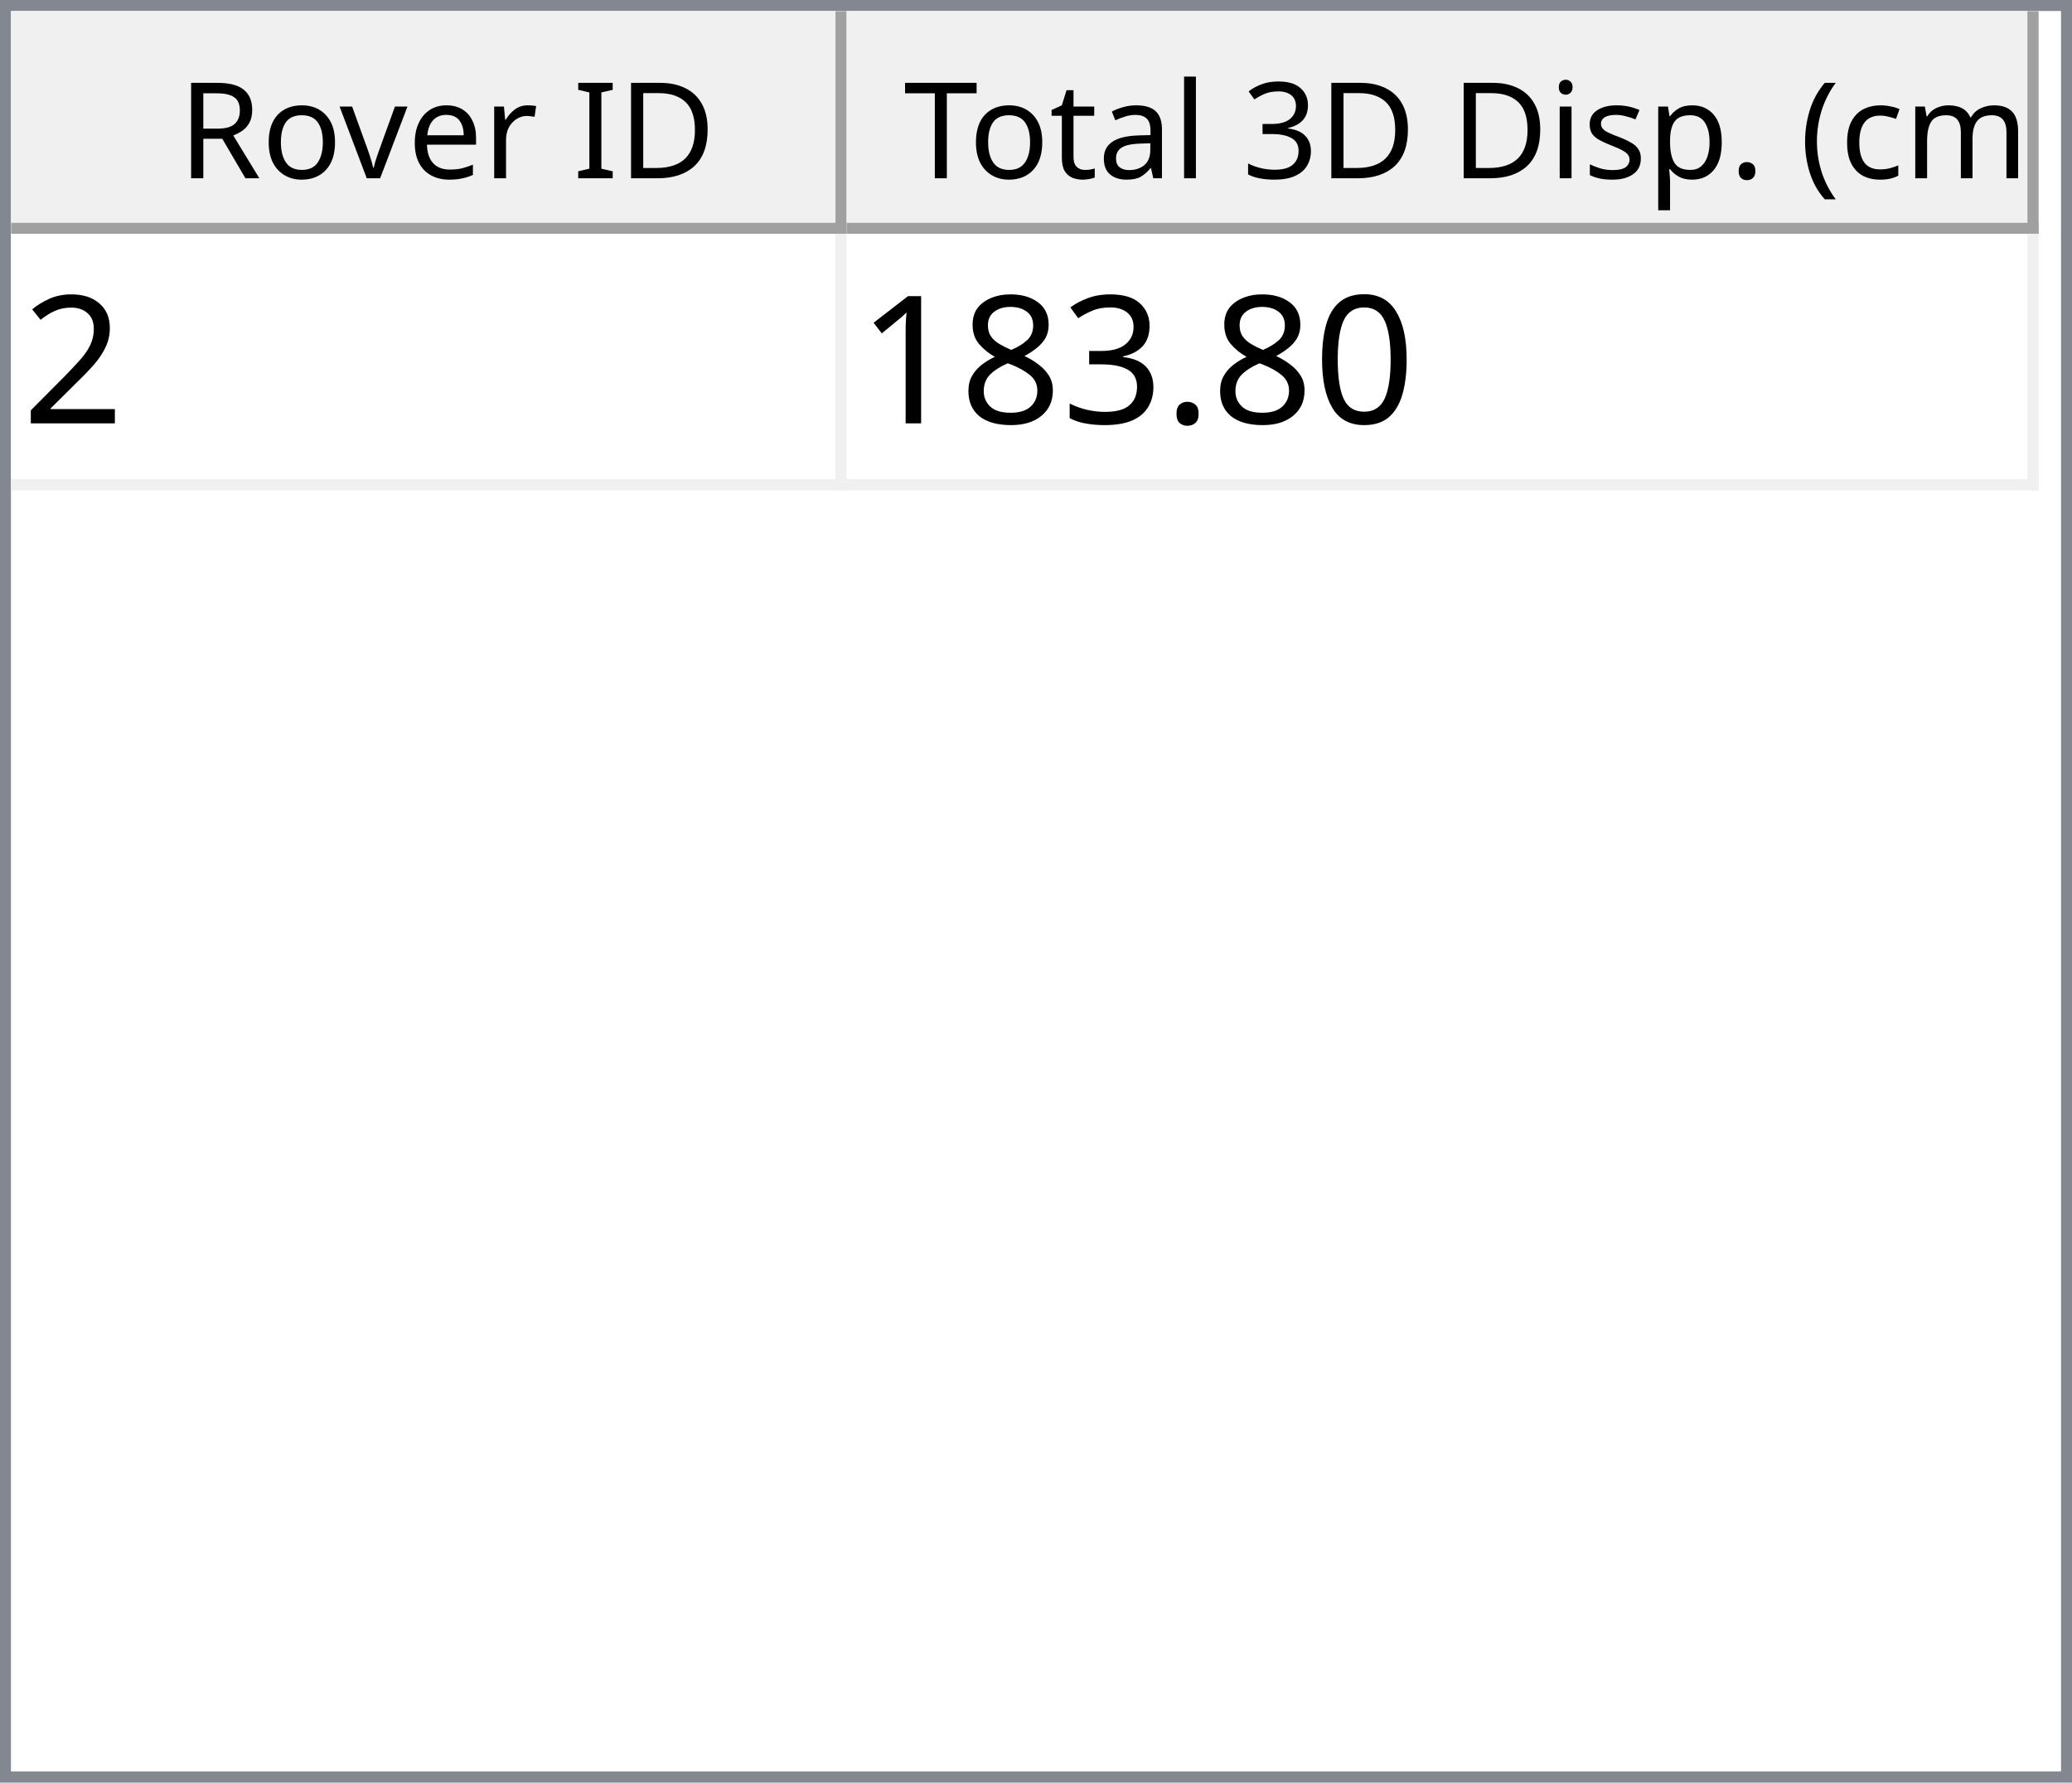
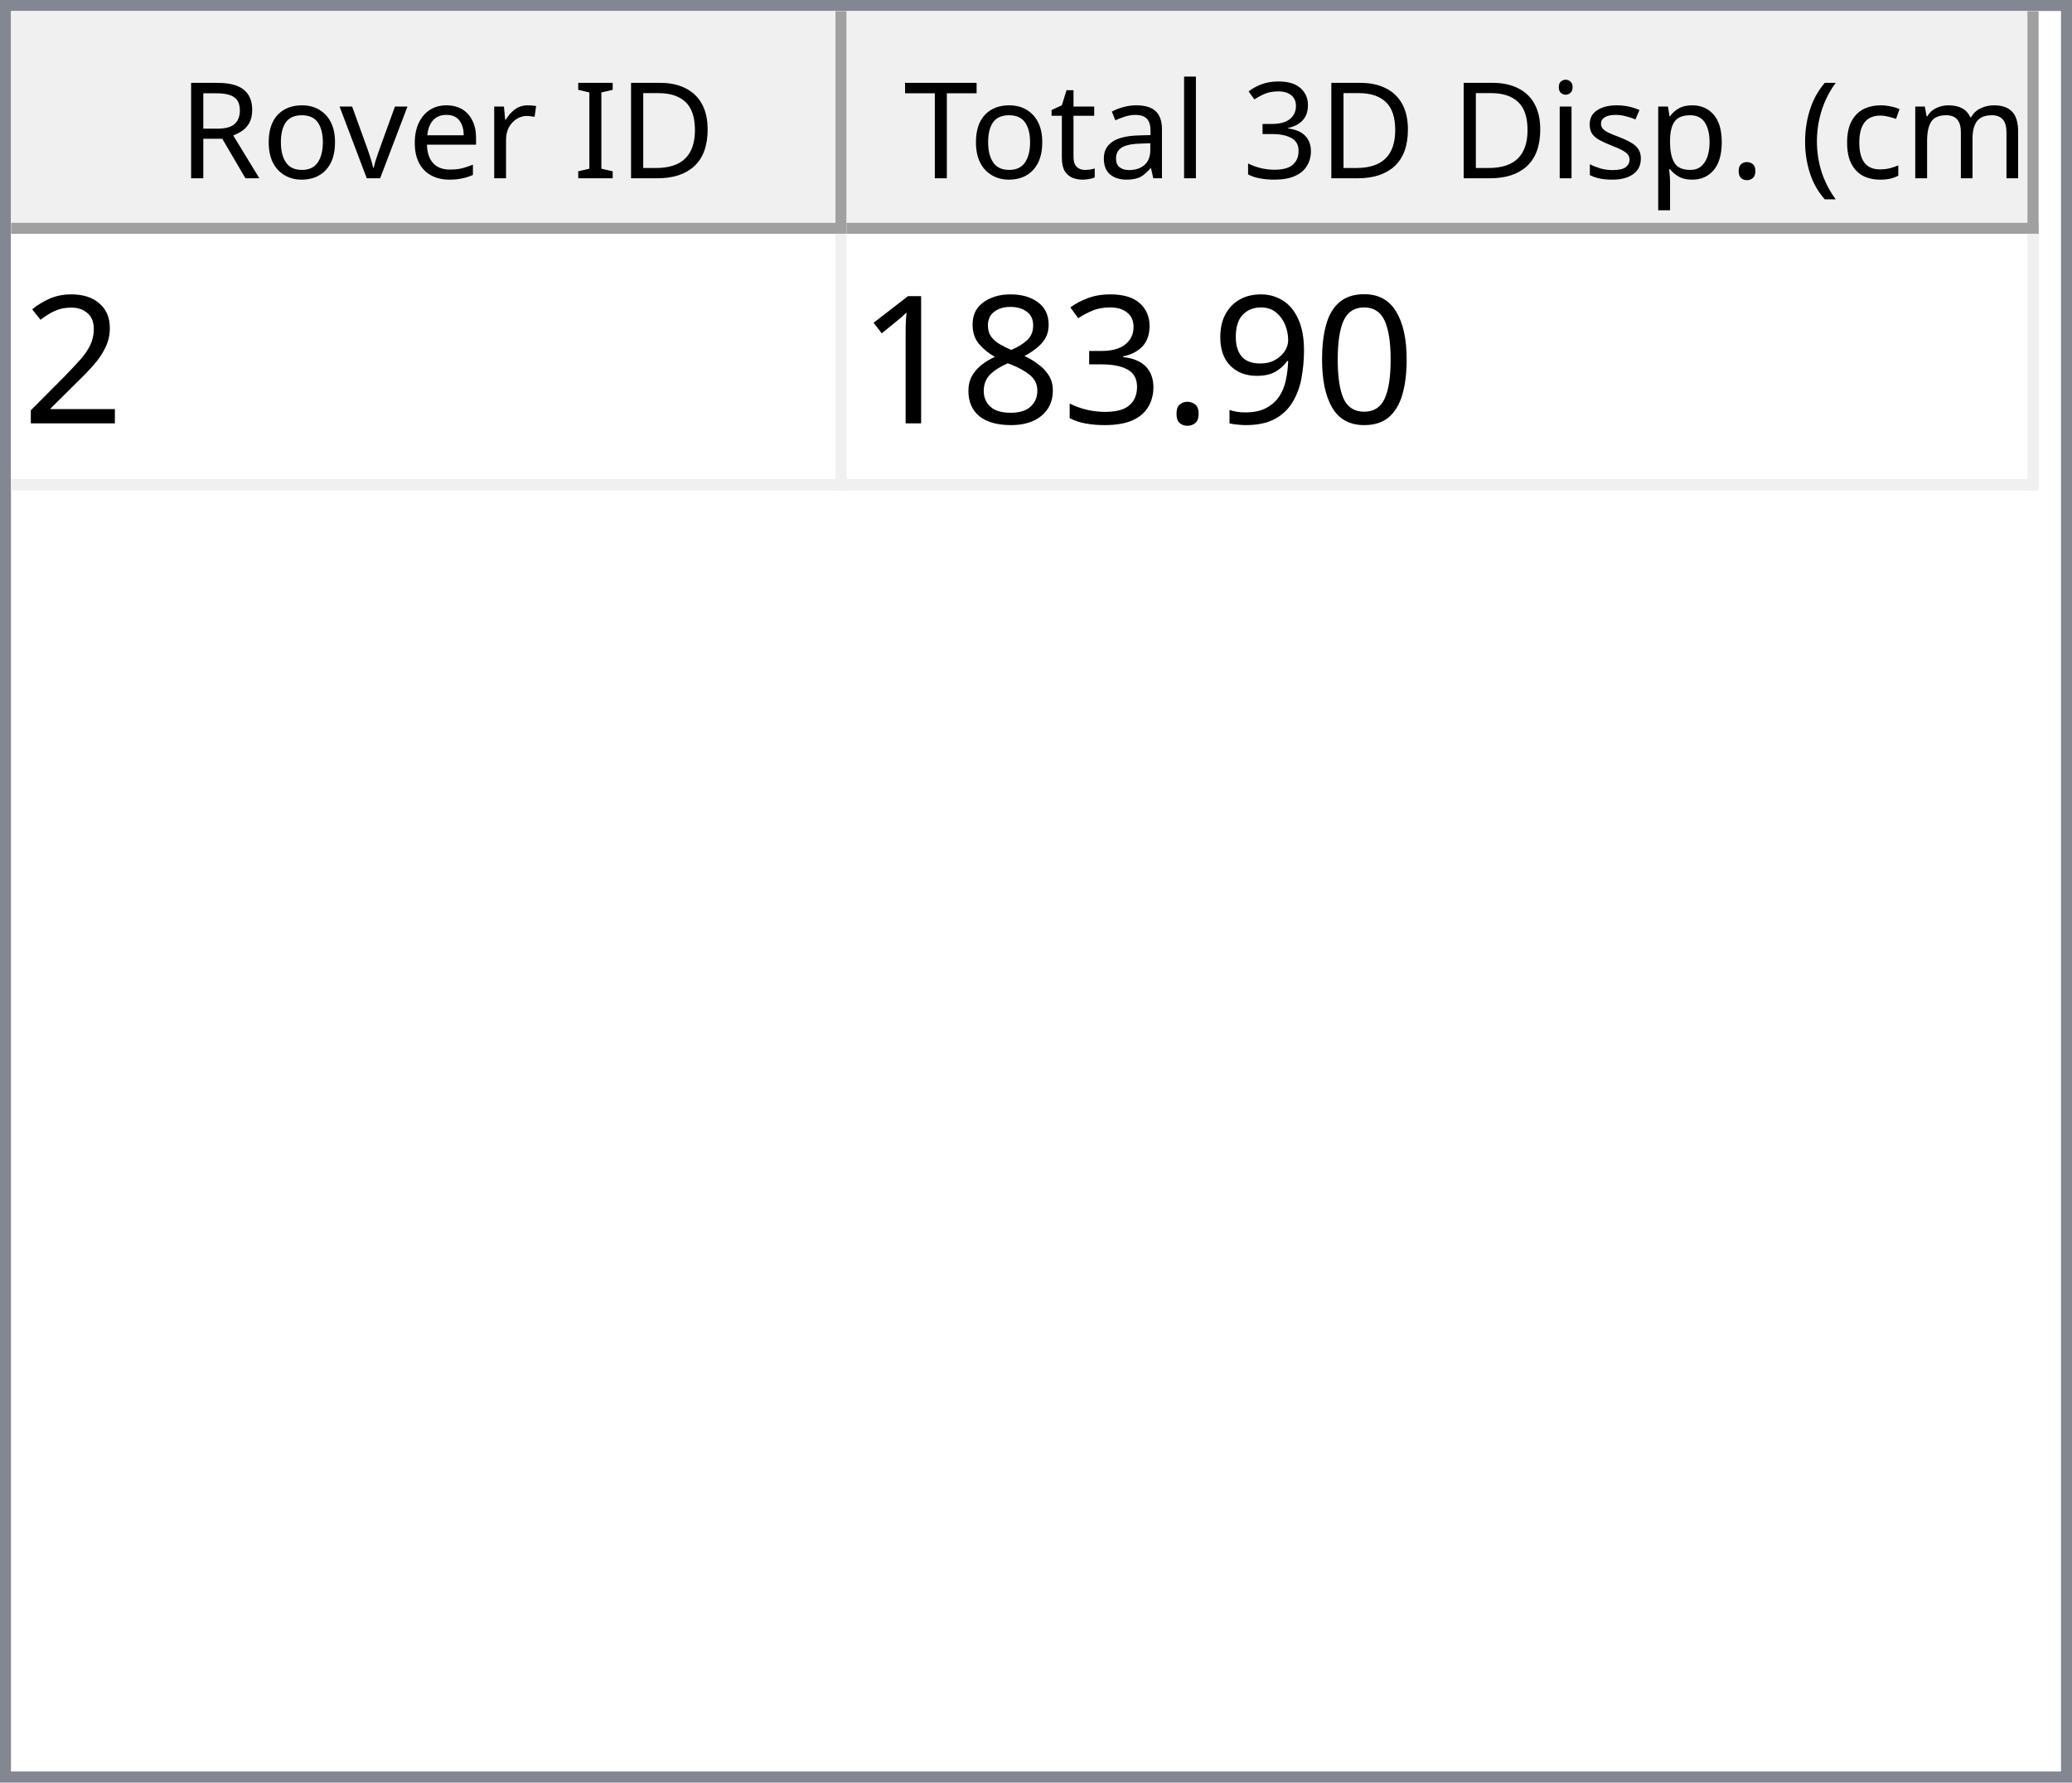
<svg xmlns="http://www.w3.org/2000/svg" style="fill-opacity:1; color-rendering:auto; color-interpolation:auto; text-rendering:auto; stroke:black; stroke-linecap:square; stroke-miterlimit:10; shape-rendering:auto; stroke-opacity:1; fill:black; stroke-dasharray:none; font-weight:normal; stroke-width:1; font-family:'Dialog'; font-style:normal; stroke-linejoin:miter; font-size:12px; stroke-dashoffset:0; image-rendering:auto;" width="186" height="160">
  <defs id="genericDefs" />
  <g>
    <defs id="defs1">
      <clipPath clipPathUnits="userSpaceOnUse" id="clipPath1">
        <path d="M0 0 L186 0 L186 160 L0 160 L0 0 Z" />
      </clipPath>
      <clipPath clipPathUnits="userSpaceOnUse" id="clipPath2">
        <path d="M0 0 L0 160 L186 160 L186 0 Z" />
      </clipPath>
      <clipPath clipPathUnits="userSpaceOnUse" id="clipPath3">
        <path d="M0 0 L0 20 L184 20 L184 0 Z" />
      </clipPath>
      <clipPath clipPathUnits="userSpaceOnUse" id="clipPath4">
        <path d="M0 0 L0 20 L75 20 L75 0 Z" />
      </clipPath>
      <clipPath clipPathUnits="userSpaceOnUse" id="clipPath5">
        <path d="M1 1 L1 19 L74 19 L74 1 Z" />
      </clipPath>
      <clipPath clipPathUnits="userSpaceOnUse" id="clipPath6">
        <path d="M0 0 L0 18 L73 18 L73 0 Z" />
      </clipPath>
      <clipPath clipPathUnits="userSpaceOnUse" id="clipPath7">
        <path d="M-0.5 -0.5 L-0.5 19.5 L74.5 19.5 L74.5 -0.5 Z" />
      </clipPath>
      <clipPath clipPathUnits="userSpaceOnUse" id="clipPath8">
        <path d="M0 0 L0 20 L107 20 L107 0 Z" />
      </clipPath>
      <clipPath clipPathUnits="userSpaceOnUse" id="clipPath9">
        <path d="M1 1 L1 19 L106 19 L106 1 Z" />
      </clipPath>
      <clipPath clipPathUnits="userSpaceOnUse" id="clipPath10">
        <path d="M0 0 L0 18 L105 18 L105 0 Z" />
      </clipPath>
      <clipPath clipPathUnits="userSpaceOnUse" id="clipPath11">
        <path d="M-0.5 -0.5 L-0.5 19.5 L106.5 19.5 L106.5 -0.5 Z" />
      </clipPath>
      <clipPath clipPathUnits="userSpaceOnUse" id="clipPath12">
        <path d="M0 0 L0 138 L184 138 L184 0 Z" />
      </clipPath>
      <clipPath clipPathUnits="userSpaceOnUse" id="clipPath13">
        <path d="M0 0 L0 23 L182 23 L182 0 Z" />
      </clipPath>
      <clipPath clipPathUnits="userSpaceOnUse" id="clipPath14">
        <path d="M-0.5 -0.5 L-0.5 22.5 L181.5 22.5 L181.5 -0.5 Z" />
      </clipPath>
      <clipPath clipPathUnits="userSpaceOnUse" id="clipPath15">
        <path d="M0 0 L0 22 L74 22 L74 0 Z" />
      </clipPath>
      <clipPath clipPathUnits="userSpaceOnUse" id="clipPath16">
        <path d="M0 0 L0 22 L106 22 L106 0 Z" />
      </clipPath>
      <font horiz-adv-x="64.551" id="font1">
        <font-face ascent="107.91" descent="25.098" units-per-em="100" style="font-style:normal; font-family:Segoe UI; font-weight:normal;" />
        <missing-glyph horiz-adv-x="64.551" d="M8.109 0 L8.109 68.266 L56.453 68.266 L56.453 0 L8.109 0 ZM15.328 7.234 L49.219 7.234 L49.219 61.031 L15.328 61.031 L15.328 7.234 Z" />
        <glyph unicode="D" horiz-adv-x="70.117" d="M9.188 0 L9.188 70.016 L28.516 70.016 Q65.531 70.016 65.531 35.891 Q65.531 19.672 55.25 9.836 Q44.969 0 27.734 0 L9.188 0 ZM17.391 62.594 L17.391 7.422 L27.828 7.422 Q41.609 7.422 49.273 14.797 Q56.938 22.172 56.938 35.688 Q56.938 62.594 28.328 62.594 L17.391 62.594 Z" />
        <glyph unicode="I" horiz-adv-x="26.611" d="M17.391 0 L9.188 0 L9.188 70.016 L17.391 70.016 L17.391 0 Z" />
        <glyph unicode=" " horiz-adv-x="27.393" d="" />
        <glyph unicode="r" horiz-adv-x="34.766" d="M34.188 41.891 Q32.078 43.5 28.125 43.5 Q23 43.5 19.555 38.672 Q16.109 33.844 16.109 25.484 L16.109 0 L8.109 0 L8.109 50 L16.109 50 L16.109 39.703 L16.312 39.703 Q18.016 44.969 21.531 47.922 Q25.047 50.875 29.391 50.875 Q32.516 50.875 34.188 50.203 L34.188 41.891 Z" />
        <glyph unicode="e" horiz-adv-x="52.295" d="M48.297 23 L12.984 23 Q13.188 14.656 17.484 10.109 Q21.781 5.562 29.297 5.562 Q37.75 5.562 44.828 11.141 L44.828 3.609 Q38.234 -1.172 27.391 -1.172 Q16.797 -1.172 10.742 5.641 Q4.688 12.453 4.688 24.812 Q4.688 36.469 11.305 43.82 Q17.922 51.172 27.734 51.172 Q37.547 51.172 42.922 44.828 Q48.297 38.484 48.297 27.203 L48.297 23 ZM40.094 29.781 Q40.047 36.719 36.75 40.578 Q33.453 44.438 27.594 44.438 Q21.922 44.438 17.969 40.383 Q14.016 36.328 13.094 29.781 L40.094 29.781 Z" />
        <glyph unicode="v" horiz-adv-x="47.9" d="M47.406 50 L27.484 0 L19.625 0 L0.688 50 L9.469 50 L22.172 13.672 Q23.578 9.672 23.922 6.688 L24.125 6.688 Q24.609 10.453 25.688 13.484 L38.969 50 L47.406 50 Z" />
        <glyph unicode="o" horiz-adv-x="58.594" d="M29 -1.172 Q17.922 -1.172 11.305 5.836 Q4.688 12.844 4.688 24.422 Q4.688 37.016 11.57 44.094 Q18.453 51.172 30.172 51.172 Q41.359 51.172 47.633 44.289 Q53.906 37.406 53.906 25.203 Q53.906 13.234 47.141 6.031 Q40.375 -1.172 29 -1.172 ZM29.594 44.438 Q21.875 44.438 17.383 39.188 Q12.891 33.938 12.891 24.703 Q12.891 15.828 17.43 10.695 Q21.969 5.562 29.594 5.562 Q37.359 5.562 41.531 10.594 Q45.703 15.625 45.703 24.906 Q45.703 34.281 41.531 39.359 Q37.359 44.438 29.594 44.438 Z" />
        <glyph unicode="R" horiz-adv-x="59.814" d="M59.375 0 L49.609 0 L37.891 19.625 Q36.281 22.359 34.766 24.289 Q33.25 26.219 31.664 27.438 Q30.078 28.656 28.25 29.219 Q26.422 29.781 24.125 29.781 L17.391 29.781 L17.391 0 L9.188 0 L9.188 70.016 L30.078 70.016 Q34.672 70.016 38.555 68.867 Q42.438 67.719 45.289 65.375 Q48.141 63.031 49.758 59.547 Q51.375 56.062 51.375 51.375 Q51.375 47.703 50.273 44.656 Q49.172 41.609 47.148 39.211 Q45.125 36.812 42.266 35.133 Q39.406 33.453 35.844 32.516 L35.844 32.328 Q37.594 31.547 38.891 30.547 Q40.188 29.547 41.359 28.18 Q42.531 26.812 43.68 25.078 Q44.828 23.344 46.234 21.047 L59.375 0 ZM17.391 62.594 L17.391 37.203 L28.516 37.203 Q31.594 37.203 34.203 38.133 Q36.812 39.062 38.719 40.797 Q40.625 42.531 41.703 45.047 Q42.781 47.562 42.781 50.688 Q42.781 56.297 39.141 59.445 Q35.5 62.594 28.609 62.594 L17.391 62.594 Z" />
        <glyph unicode=")" horiz-adv-x="30.176" d="M8.297 -15.922 L1.172 -15.922 Q16.406 2.344 16.406 26.812 Q16.406 51.469 1.078 70.016 L8.297 70.016 Q23.531 52.156 23.531 26.703 Q23.531 1.375 8.297 -15.922 Z" />
        <glyph unicode="m" horiz-adv-x="86.133" d="M79.109 0 L71.094 0 L71.094 28.719 Q71.094 37.016 68.531 40.727 Q65.969 44.438 59.906 44.438 Q54.781 44.438 51.195 39.75 Q47.609 35.062 47.609 28.516 L47.609 0 L39.594 0 L39.594 29.688 Q39.594 44.438 28.219 44.438 Q22.953 44.438 19.531 40.016 Q16.109 35.594 16.109 28.516 L16.109 0 L8.109 0 L8.109 50 L16.109 50 L16.109 42.094 L16.312 42.094 Q21.625 51.172 31.844 51.172 Q36.969 51.172 40.773 48.312 Q44.578 45.453 46 40.828 Q51.562 51.172 62.594 51.172 Q79.109 51.172 79.109 30.812 L79.109 0 Z" />
        <glyph unicode="c" horiz-adv-x="46.191" d="M42.188 2.297 Q36.422 -1.172 28.516 -1.172 Q17.828 -1.172 11.258 5.789 Q4.688 12.75 4.688 23.828 Q4.688 36.188 11.766 43.68 Q18.844 51.172 30.672 51.172 Q37.25 51.172 42.281 48.734 L42.281 40.531 Q36.719 44.438 30.375 44.438 Q22.703 44.438 17.797 38.945 Q12.891 33.453 12.891 24.516 Q12.891 15.719 17.508 10.641 Q22.125 5.562 29.891 5.562 Q36.422 5.562 42.188 9.906 L42.188 2.297 Z" />
        <glyph unicode="(" horiz-adv-x="30.176" d="M29.109 -15.922 L21.969 -15.922 Q6.844 1.375 6.844 26.703 Q6.844 52.156 21.969 70.016 L29.203 70.016 Q13.875 51.469 13.875 26.812 Q13.875 2.344 29.109 -15.922 Z" />
        <glyph unicode="." horiz-adv-x="21.68" d="M10.891 -1.078 Q8.641 -1.078 7.055 0.539 Q5.469 2.156 5.469 4.391 Q5.469 6.641 7.055 8.273 Q8.641 9.906 10.891 9.906 Q13.188 9.906 14.797 8.273 Q16.406 6.641 16.406 4.391 Q16.406 2.156 14.797 0.539 Q13.188 -1.078 10.891 -1.078 Z" />
        <glyph unicode="p" horiz-adv-x="58.789" d="M16.312 7.234 L16.109 7.234 L16.109 -23 L8.109 -23 L8.109 50 L16.109 50 L16.109 41.219 L16.312 41.219 Q22.219 51.172 33.594 51.172 Q43.266 51.172 48.688 44.461 Q54.109 37.75 54.109 26.469 Q54.109 13.922 48 6.375 Q41.891 -1.172 31.297 -1.172 Q21.578 -1.172 16.312 7.234 ZM16.109 27.391 L16.109 20.406 Q16.109 14.203 20.141 9.883 Q24.172 5.562 30.375 5.562 Q37.641 5.562 41.773 11.133 Q45.906 16.703 45.906 26.609 Q45.906 34.969 42.047 39.703 Q38.188 44.438 31.594 44.438 Q24.609 44.438 20.359 39.578 Q16.109 34.719 16.109 27.391 Z" />
        <glyph unicode="s" horiz-adv-x="42.432" d="M5.078 1.812 L5.078 10.406 Q11.625 5.562 19.484 5.562 Q30.031 5.562 30.031 12.594 Q30.031 14.594 29.125 15.992 Q28.219 17.391 26.68 18.461 Q25.141 19.531 23.07 20.383 Q21 21.234 18.609 22.172 Q15.281 23.484 12.766 24.828 Q10.25 26.172 8.57 27.859 Q6.891 29.547 6.031 31.695 Q5.172 33.844 5.172 36.719 Q5.172 40.234 6.789 42.945 Q8.406 45.656 11.086 47.484 Q13.766 49.312 17.211 50.242 Q20.656 51.172 24.312 51.172 Q30.812 51.172 35.938 48.922 L35.938 40.828 Q30.422 44.438 23.25 44.438 Q21 44.438 19.195 43.922 Q17.391 43.406 16.094 42.477 Q14.797 41.547 14.086 40.258 Q13.375 38.969 13.375 37.406 Q13.375 35.453 14.086 34.133 Q14.797 32.812 16.164 31.789 Q17.531 30.766 19.484 29.938 Q21.438 29.109 23.922 28.125 Q27.25 26.859 29.883 25.516 Q32.516 24.172 34.375 22.484 Q36.234 20.797 37.234 18.602 Q38.234 16.406 38.234 13.375 Q38.234 9.672 36.602 6.938 Q34.969 4.203 32.234 2.398 Q29.5 0.594 25.93 -0.289 Q22.359 -1.172 18.453 -1.172 Q10.75 -1.172 5.078 1.812 Z" />
        <glyph unicode="i" horiz-adv-x="24.219" d="M12.203 62.703 Q10.062 62.703 8.547 64.164 Q7.031 65.625 7.031 67.875 Q7.031 70.125 8.547 71.609 Q10.062 73.094 12.203 73.094 Q14.406 73.094 15.945 71.609 Q17.484 70.125 17.484 67.875 Q17.484 65.719 15.945 64.211 Q14.406 62.703 12.203 62.703 ZM16.109 0 L8.109 0 L8.109 50 L16.109 50 L16.109 0 Z" />
        <glyph unicode="3" horiz-adv-x="53.906" d="M46.531 19.828 Q46.531 15.094 44.75 11.211 Q42.969 7.328 39.719 4.57 Q36.469 1.812 31.93 0.297 Q27.391 -1.219 21.922 -1.219 Q11.922 -1.219 6 2.594 L6 11.188 Q13.094 5.609 22.219 5.609 Q25.875 5.609 28.828 6.539 Q31.781 7.469 33.906 9.227 Q36.031 10.984 37.18 13.477 Q38.328 15.969 38.328 19.094 Q38.328 32.812 18.797 32.812 L12.984 32.812 L12.984 39.594 L18.5 39.594 Q35.797 39.594 35.797 52.484 Q35.797 64.406 22.609 64.406 Q15.188 64.406 8.688 59.422 L8.688 67.188 Q15.375 71.188 24.609 71.188 Q29 71.188 32.57 69.969 Q36.141 68.75 38.68 66.555 Q41.219 64.359 42.609 61.281 Q44 58.203 44 54.5 Q44 40.672 30.031 36.719 L30.031 36.531 Q33.594 36.141 36.625 34.797 Q39.656 33.453 41.852 31.305 Q44.047 29.156 45.289 26.25 Q46.531 23.344 46.531 19.828 Z" />
        <glyph unicode="l" horiz-adv-x="24.219" d="M16.109 0 L8.109 0 L8.109 74.031 L16.109 74.031 L16.109 0 Z" />
        <glyph unicode="a" horiz-adv-x="50.879" d="M43.891 0 L35.891 0 L35.891 7.812 L35.688 7.812 Q30.469 -1.172 20.312 -1.172 Q12.844 -1.172 8.617 2.781 Q4.391 6.734 4.391 13.281 Q4.391 27.297 20.906 29.594 L35.891 31.688 Q35.891 44.438 25.594 44.438 Q16.547 44.438 9.281 38.281 L9.281 46.484 Q16.656 51.172 26.266 51.172 Q43.891 51.172 43.891 32.516 L43.891 0 ZM35.891 25.297 L23.828 23.641 Q18.266 22.859 15.43 20.875 Q12.594 18.891 12.594 13.875 Q12.594 10.203 15.211 7.883 Q17.828 5.562 22.172 5.562 Q28.125 5.562 32.008 9.742 Q35.891 13.922 35.891 20.312 L35.891 25.297 Z" />
        <glyph unicode="t" horiz-adv-x="33.887" d="M31.297 0.484 Q28.469 -1.078 23.828 -1.078 Q10.688 -1.078 10.688 13.578 L10.688 43.172 L2.094 43.172 L2.094 50 L10.688 50 L10.688 62.203 L18.703 64.797 L18.703 50 L31.297 50 L31.297 43.172 L18.703 43.172 L18.703 14.984 Q18.703 9.969 20.414 7.82 Q22.125 5.672 26.078 5.672 Q29.109 5.672 31.297 7.328 L31.297 0.484 Z" />
        <glyph unicode="T" horiz-adv-x="52.393" d="M50.594 62.594 L30.375 62.594 L30.375 0 L22.172 0 L22.172 62.594 L2 62.594 L2 70.016 L50.594 70.016 L50.594 62.594 Z" />
      </font>
      <font horiz-adv-x="75.0" id="font2">
        <font-face ascent="100.537" descent="21.973" units-per-em="100" style="font-style:normal; font-family:sans-serif; font-weight:normal;" />
        <missing-glyph horiz-adv-x="75.0" d="M12.5 0 L12.5 62.5 L62.5 62.5 L62.5 0 L12.5 0 ZM14.062 1.562 L60.938 1.562 L60.938 60.938 L14.062 60.938 L14.062 1.562 Z" />
        <glyph unicode="2" horiz-adv-x="55.615" d="M50.344 8.453 L50.344 0 L3.031 0 Q2.938 3.172 4.047 6.109 Q5.859 10.938 9.836 15.625 Q13.812 20.312 21.344 26.469 Q33.016 36.031 37.117 41.625 Q41.219 47.219 41.219 52.203 Q41.219 57.422 37.477 61.008 Q33.734 64.594 27.734 64.594 Q21.391 64.594 17.578 60.789 Q13.766 56.984 13.719 50.25 L4.688 51.172 Q5.609 61.281 11.664 66.578 Q17.719 71.875 27.938 71.875 Q38.234 71.875 44.242 66.164 Q50.25 60.453 50.25 52 Q50.25 47.703 48.492 43.555 Q46.734 39.406 42.656 34.812 Q38.578 30.219 29.109 22.219 Q21.188 15.578 18.945 13.211 Q16.703 10.844 15.234 8.453 L50.344 8.453 Z" />
        <glyph unicode="0" horiz-adv-x="55.615" d="M4.156 35.297 Q4.156 48 6.766 55.742 Q9.375 63.484 14.523 67.68 Q19.672 71.875 27.484 71.875 Q33.25 71.875 37.594 69.555 Q41.938 67.234 44.773 62.867 Q47.609 58.5 49.219 52.227 Q50.828 45.953 50.828 35.297 Q50.828 22.703 48.242 14.969 Q45.656 7.234 40.508 3.008 Q35.359 -1.219 27.484 -1.219 Q17.141 -1.219 11.234 6.203 Q4.156 15.141 4.156 35.297 ZM13.188 35.297 Q13.188 17.672 17.312 11.836 Q21.438 6 27.484 6 Q33.547 6 37.672 11.859 Q41.797 17.719 41.797 35.297 Q41.797 52.984 37.672 58.789 Q33.547 64.594 27.391 64.594 Q21.344 64.594 17.719 59.469 Q13.188 52.938 13.188 35.297 Z" />
+         <glyph unicode="9" horiz-adv-x="55.615" d="M5.469 16.547 L13.922 17.328 Q14.984 11.375 18.016 8.688 Q21.047 6 25.781 6 Q29.828 6 32.883 7.859 Q35.938 9.719 37.891 12.82 Q39.844 15.922 41.164 21.195 Q42.484 26.469 42.484 31.938 Q42.484 32.516 42.438 33.688 Q39.797 29.5 35.234 26.883 Q30.672 24.266 25.344 24.266 Q16.453 24.266 10.305 30.711 Q4.156 37.156 4.156 47.703 Q4.156 58.594 10.578 65.234 Q17 71.875 26.656 71.875 Q33.641 71.875 39.43 68.117 Q45.219 64.359 48.219 57.398 Q51.219 50.438 51.219 37.25 Q51.219 23.531 48.242 15.406 Q45.266 7.281 39.383 3.031 Q33.5 -1.219 25.594 -1.219 Q17.188 -1.219 11.867 3.445 Q6.547 8.109 5.469 16.547 ZM41.453 48.141 Q41.453 55.719 37.43 60.156 Q33.406 64.594 27.734 64.594 Q21.875 64.594 17.531 59.812 Q13.188 55.031 13.188 47.406 Q13.188 40.578 17.312 36.305 Q21.438 32.031 27.484 32.031 Q33.594 32.031 37.523 36.305 Q41.453 40.578 41.453 48.141 Z" />
        <glyph unicode="." horiz-adv-x="27.783" d="M9.078 0 L9.078 10.016 L19.094 10.016 L19.094 0 L9.078 0 Z" />
        <glyph unicode="3" horiz-adv-x="55.615" d="M4.203 18.891 L12.984 20.062 Q14.5 12.594 18.141 9.297 Q21.781 6 27 6 Q33.203 6 37.477 10.297 Q41.75 14.594 41.75 20.953 Q41.75 27 37.797 30.93 Q33.844 34.859 27.734 34.859 Q25.25 34.859 21.531 33.891 L22.516 41.609 Q23.391 41.5 23.922 41.5 Q29.547 41.5 34.039 44.43 Q38.531 47.359 38.531 53.469 Q38.531 58.297 35.258 61.477 Q31.984 64.656 26.812 64.656 Q21.688 64.656 18.266 61.43 Q14.844 58.203 13.875 51.766 L5.078 53.328 Q6.688 62.156 12.398 67.016 Q18.109 71.875 26.609 71.875 Q32.469 71.875 37.398 69.359 Q42.328 66.844 44.945 62.5 Q47.562 58.156 47.562 53.266 Q47.562 48.641 45.07 44.828 Q42.578 41.016 37.703 38.766 Q44.047 37.312 47.562 32.695 Q51.078 28.078 51.078 21.141 Q51.078 11.766 44.242 5.25 Q37.406 -1.266 26.953 -1.266 Q17.531 -1.266 11.305 4.352 Q5.078 9.969 4.203 18.891 Z" />
        <glyph unicode="8" horiz-adv-x="55.615" d="M17.672 38.812 Q12.203 40.828 9.57 44.539 Q6.938 48.25 6.938 53.422 Q6.938 61.234 12.555 66.555 Q18.172 71.875 27.484 71.875 Q36.859 71.875 42.578 66.43 Q48.297 60.984 48.297 53.172 Q48.297 48.188 45.68 44.508 Q43.062 40.828 37.75 38.812 Q44.344 36.672 47.781 31.883 Q51.219 27.094 51.219 20.453 Q51.219 11.281 44.727 5.031 Q38.234 -1.219 27.641 -1.219 Q17.047 -1.219 10.547 5.055 Q4.047 11.328 4.047 20.703 Q4.047 27.688 7.594 32.398 Q11.141 37.109 17.672 38.812 ZM15.922 53.719 Q15.922 48.641 19.195 45.414 Q22.469 42.188 27.688 42.188 Q32.766 42.188 36.016 45.383 Q39.266 48.578 39.266 53.219 Q39.266 58.062 35.914 61.359 Q32.562 64.656 27.594 64.656 Q22.562 64.656 19.242 61.43 Q15.922 58.203 15.922 53.719 ZM13.094 20.656 Q13.094 16.891 14.875 13.375 Q16.656 9.859 20.172 7.93 Q23.688 6 27.734 6 Q34.031 6 38.133 10.055 Q42.234 14.109 42.234 20.359 Q42.234 26.703 38.016 30.859 Q33.797 35.016 27.438 35.016 Q21.234 35.016 17.164 30.914 Q13.094 26.812 13.094 20.656 Z" />
        <glyph unicode="1" horiz-adv-x="55.615" d="M37.25 0 L28.469 0 L28.469 56 Q25.297 52.984 20.141 49.953 Q14.984 46.922 10.891 45.406 L10.891 53.906 Q18.266 57.375 23.781 62.305 Q29.297 67.234 31.594 71.875 L37.25 71.875 L37.25 0 Z" />
      </font>
    </defs>
    <g style="fill:white; stroke:white;">
      <rect x="0" y="0" width="186" style="clip-path:url(#clipPath1); stroke:none;" height="160" />
    </g>
    <g style="fill:white; text-rendering:optimizeSpeed; color-rendering:optimizeSpeed; image-rendering:optimizeSpeed; shape-rendering:crispEdges; stroke:white; color-interpolation:sRGB;">
      <rect x="0" width="186" height="160" y="0" style="stroke:none;" />
      <path style="stroke:none;" d="M0 160 L186 160 L186 0 L0 0 Z" />
    </g>
    <g style="fill:rgb(240,240,240); font-family:'Segoe UI'; stroke:rgb(240,240,240);">
      <rect x="0" y="0" width="186" style="clip-path:url(#clipPath2); stroke:none;" height="160" />
    </g>
    <g style="fill:rgb(130,135,144); font-family:'Segoe UI'; stroke:rgb(130,135,144);">
      <path d="M0 0 L186 0 L186 160 L0 160 L0 0 ZM1 1 L185 1 L185 159 L1 159 L1 1 Z" style="fill-rule:evenodd; clip-path:url(#clipPath2); stroke:none;" />
    </g>
    <g style="fill:white; font-family:'Segoe UI'; stroke:white;" transform="translate(1,1)">
      <rect x="0" y="0" width="184" style="clip-path:url(#clipPath3); stroke:none;" height="20" />
    </g>
    <g style="fill:rgb(240,240,240); font-family:'Segoe UI'; stroke:rgb(240,240,240);" transform="translate(1,1)">
      <rect x="0" y="0" width="75" style="clip-path:url(#clipPath4); stroke:none;" height="20" />
    </g>
    <g style="font-family:'Segoe UI';" transform="translate(2,2)">
      <text x="14" xml:space="preserve" y="14" style="clip-path:url(#clipPath6); stroke:none;">Rover ID</text>
    </g>
    <g style="fill:rgb(160,160,160); font-family:'Segoe UI'; stroke:rgb(160,160,160); stroke-linejoin:bevel;" transform="translate(1.5,1.5)">
      <line x1="74" x2="74" y1="0" style="fill:none; clip-path:url(#clipPath7);" y2="19" />
    </g>
    <g style="fill:rgb(160,160,160); font-family:'Segoe UI'; stroke:rgb(160,160,160); stroke-linejoin:bevel;" transform="matrix(1,0,0,1,1,1) translate(0.5,0.5)">
      <line x1="0" x2="74" y1="19" style="fill:none; clip-path:url(#clipPath7);" y2="19" />
    </g>
    <g style="fill:rgb(240,240,240); font-family:'Segoe UI'; stroke:rgb(240,240,240);" transform="translate(76,1)">
      <rect x="0" y="0" width="107" style="clip-path:url(#clipPath8); stroke:none;" height="20" />
    </g>
    <g style="font-family:'Segoe UI';" transform="translate(77,2)">
      <text x="1" xml:space="preserve" y="14" style="clip-path:url(#clipPath10); stroke:none;"> Total 3D Disp. (cm)</text>
    </g>
    <g style="fill:rgb(160,160,160); font-family:'Segoe UI'; stroke:rgb(160,160,160); stroke-linejoin:bevel;" transform="translate(76.5,1.5)">
      <line x1="106" x2="106" y1="0" style="fill:none; clip-path:url(#clipPath11);" y2="19" />
    </g>
    <g style="fill:rgb(160,160,160); font-family:'Segoe UI'; stroke:rgb(160,160,160); stroke-linejoin:bevel;" transform="matrix(1,0,0,1,76,1) translate(0.5,0.5)">
      <line x1="0" x2="106" y1="19" style="fill:none; clip-path:url(#clipPath11);" y2="19" />
    </g>
    <g style="fill:white; font-family:'Segoe UI'; stroke:white;" transform="translate(1,21)">
      <rect x="0" y="0" width="184" style="clip-path:url(#clipPath12); stroke:none;" height="138" />
    </g>
    <g style="fill:rgb(240,240,240); font-size:16px; font-family:sans-serif; stroke:rgb(240,240,240);" transform="translate(1,21)">
      <rect x="0" y="0" width="182" style="clip-path:url(#clipPath13); stroke:none;" height="23" />
      <line transform="translate(0.5,0.5)" x1="0" x2="181" y1="22" style="clip-path:url(#clipPath14); fill:none; stroke-linejoin:bevel;" y2="22" />
    </g>
    <g transform="matrix(1,0,0,1,1,21) translate(0.5,0.5)" style="fill:rgb(240,240,240); font-size:16px; font-family:sans-serif; stroke:rgb(240,240,240); stroke-linejoin:bevel;">
      <line x1="74" x2="74" y1="0" style="fill:none; clip-path:url(#clipPath14);" y2="22" />
    </g>
    <g transform="matrix(1,0,0,1,1,21) translate(0.5,0.5)" style="fill:rgb(240,240,240); font-size:16px; font-family:sans-serif; stroke:rgb(240,240,240); stroke-linejoin:bevel;">
      <line x1="181" x2="181" y1="0" style="fill:none; clip-path:url(#clipPath14);" y2="22" />
    </g>
    <g style="fill:white; font-size:16px; font-family:sans-serif; stroke:white;" transform="matrix(1,0,0,1,1,21)">
      <rect x="0" y="0" width="74" style="clip-path:url(#clipPath15); stroke:none;" height="22" />
      <text x="1" y="17" style="fill:black; clip-path:url(#clipPath15); stroke:none;" xml:space="preserve">2</text>
    </g>
    <g style="fill:white; font-size:16px; font-family:sans-serif; stroke:white;" transform="matrix(1,0,0,1,1,21) translate(75,0)">
      <rect x="0" y="0" width="106" style="clip-path:url(#clipPath16); stroke:none;" height="22" />
-       <text x="1" y="17" style="fill:black; clip-path:url(#clipPath16); stroke:none;" xml:space="preserve">183.80</text>
+       <text x="1" y="17" style="fill:black; clip-path:url(#clipPath16); stroke:none;" xml:space="preserve">183.90</text>
    </g>
  </g>
</svg>
